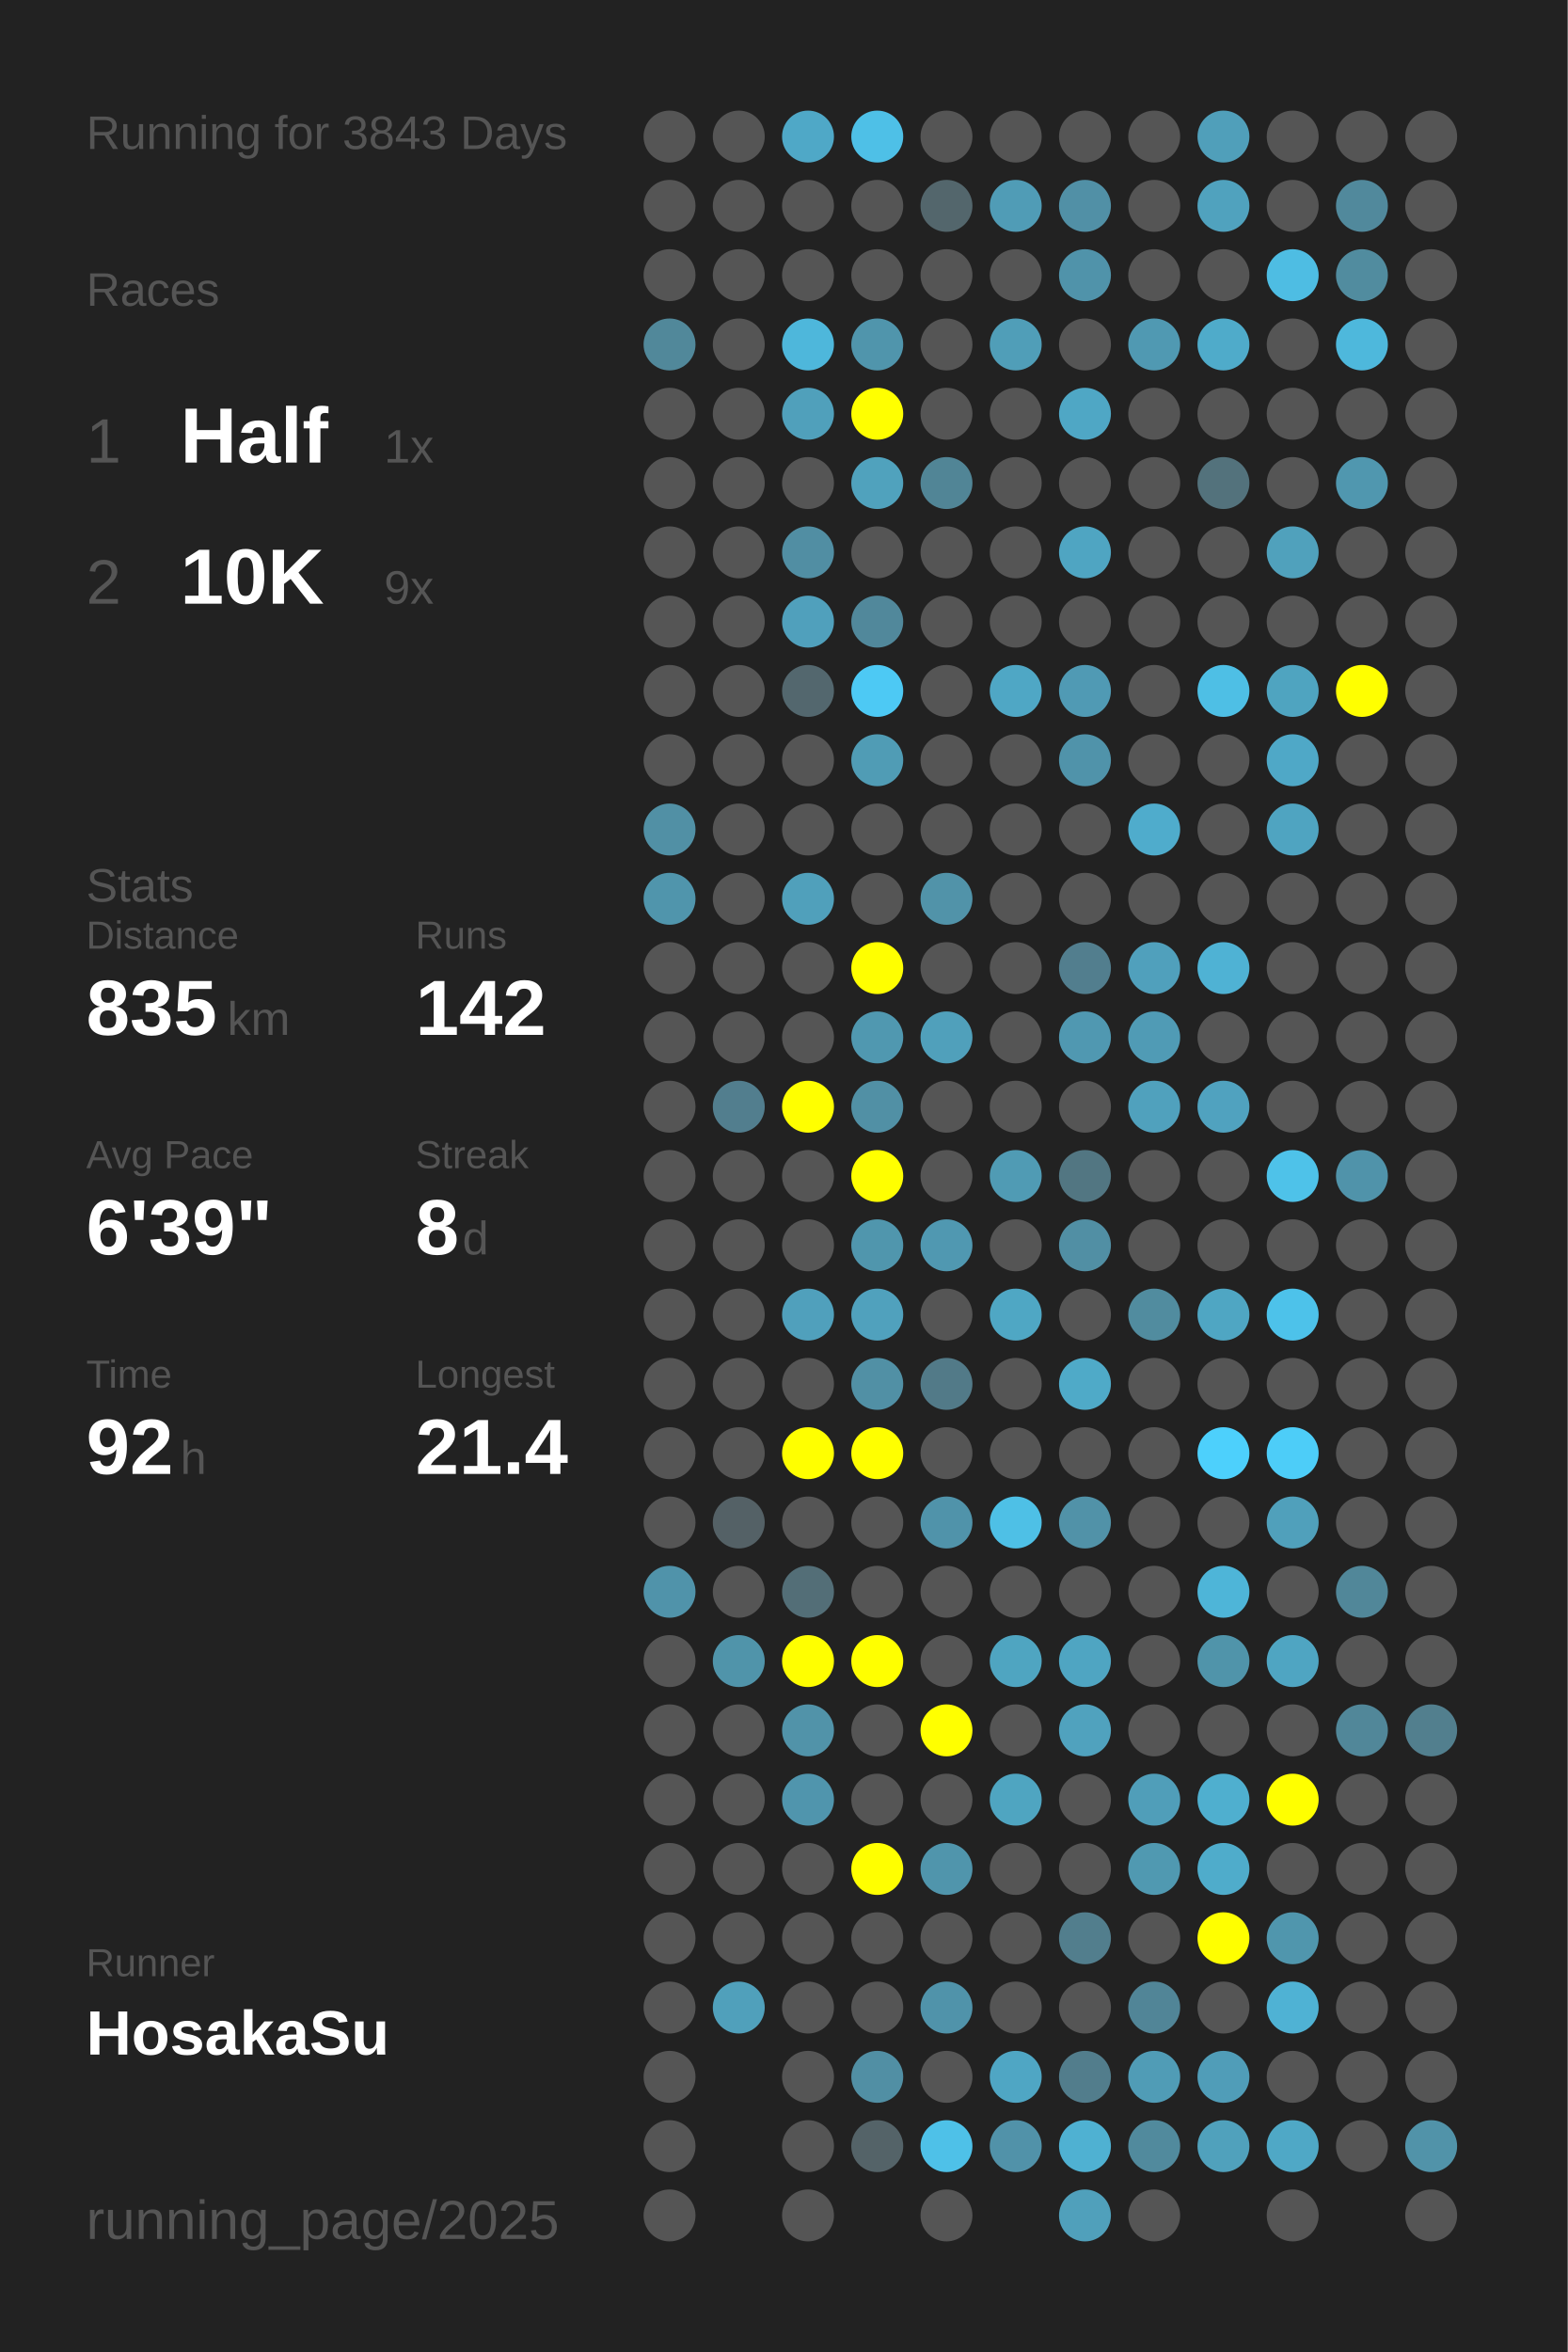
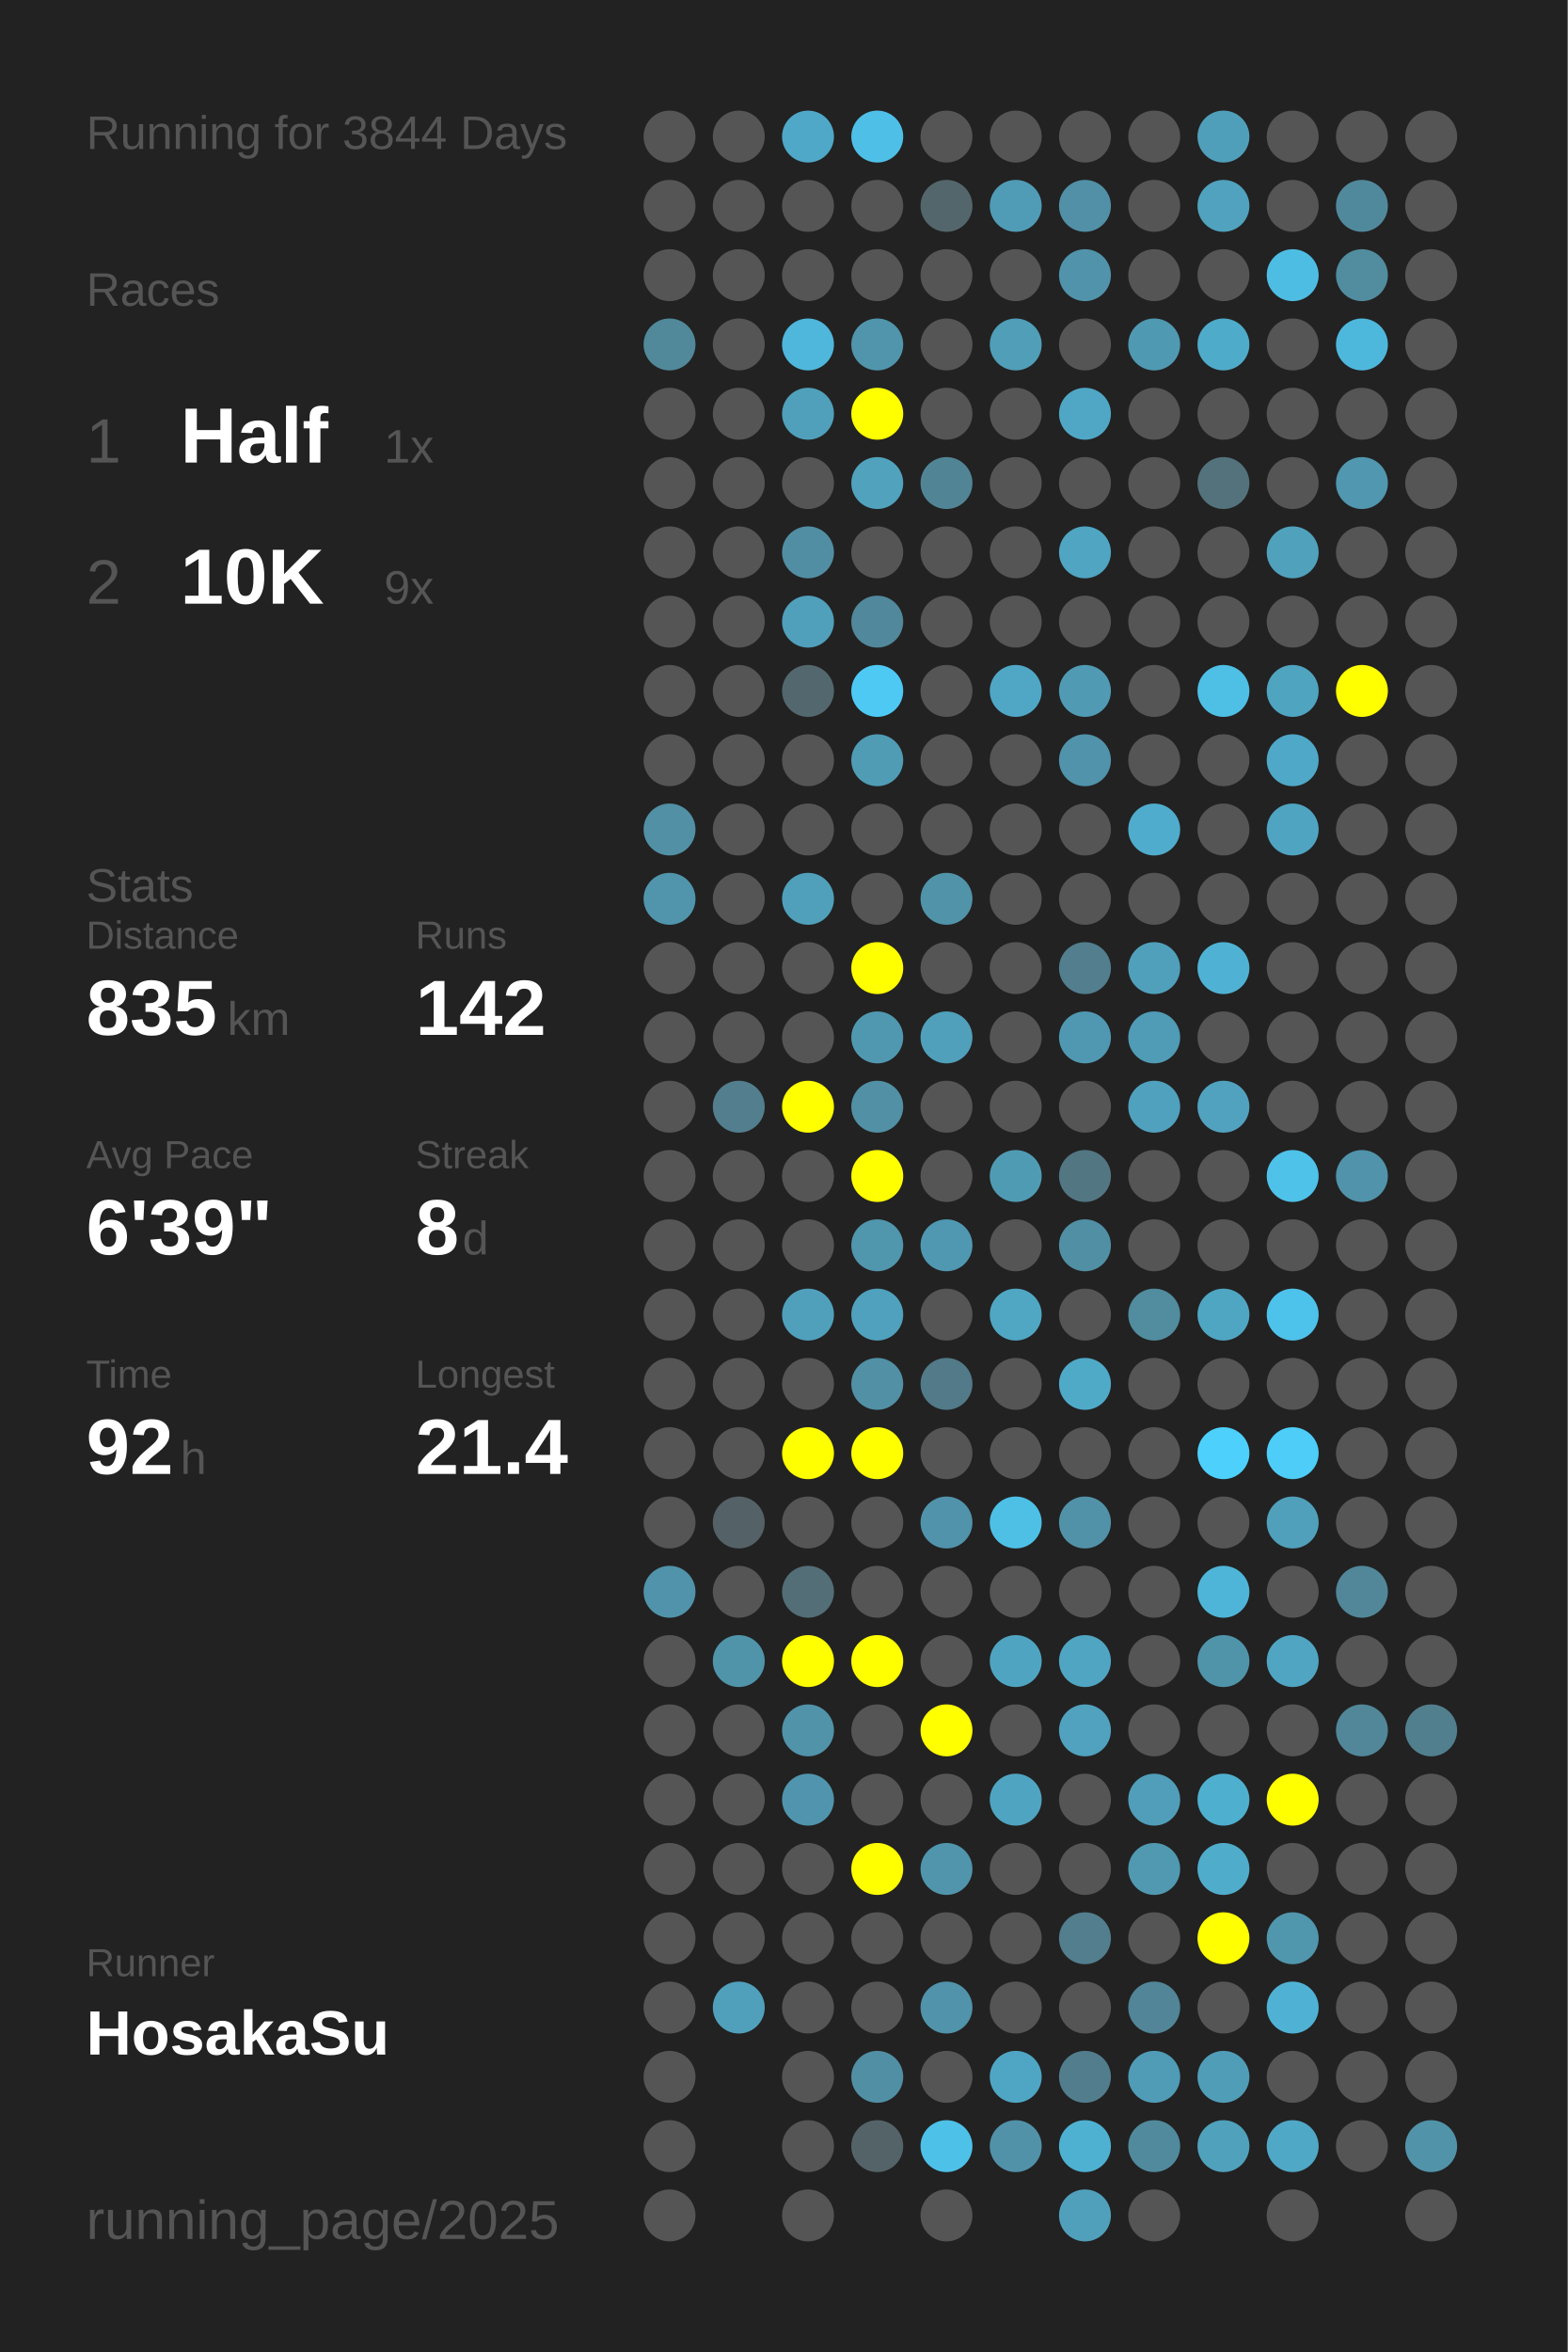
<svg xmlns="http://www.w3.org/2000/svg" baseProfile="full" height="300mm" version="1.1" viewBox="0,0,200,300" width="200mm">
  <defs />
  <rect fill="#222222" height="300" width="200" x="0" y="0" />
-   <text fill="#555555" style="font-size:6px; font-family:Arial;" x="11" y="19">Running for 3843 Days</text>
+   <text fill="#555555" style="font-size:6px; font-family:Arial;" x="11" y="19">Running for 3844 Days</text>
  <text fill="#555555" style="font-size:6px; font-family:Arial;" x="11" y="39">Races</text>
  <text fill="#555555" style="font-size:8px; font-family:Arial;" x="11" y="59">1</text>
  <text fill="#FFFFFF" style="font-size:10px; font-family:Arial; font-weight:bold;" x="23" y="59">Half</text>
  <text fill="#555555" style="font-size:6px; font-family:Arial;" x="49" y="59">1x</text>
  <text fill="#555555" style="font-size:8px; font-family:Arial;" x="11" y="77">2</text>
  <text fill="#FFFFFF" style="font-size:10px; font-family:Arial; font-weight:bold;" x="23" y="77">10K</text>
  <text fill="#555555" style="font-size:6px; font-family:Arial;" x="49" y="77">9x</text>
  <text fill="#555555" style="font-size:6px; font-family:Arial;" x="11" y="115">Stats</text>
  <text fill="#555555" style="font-size:5px; font-family:Arial;" x="11" y="121">Distance</text>
  <text fill="#FFFFFF" style="font-size:10px; font-family:Arial; font-weight:bold;" x="11" y="132">835</text>
  <text fill="#555555" style="font-size:6px; font-family:Arial;" x="29" y="132">km</text>
  <text fill="#555555" style="font-size:5px; font-family:Arial;" x="53" y="121">Runs</text>
  <text fill="#FFFFFF" style="font-size:10px; font-family:Arial; font-weight:bold;" x="53" y="132">142</text>
  <text fill="#555555" style="font-size:5px; font-family:Arial;" x="11" y="149">Avg Pace</text>
  <text fill="#FFFFFF" style="font-size:10px; font-family:Arial; font-weight:bold;" x="11" y="160">6'39"</text>
  <text fill="#555555" style="font-size:5px; font-family:Arial;" x="53" y="149">Streak</text>
  <text fill="#FFFFFF" style="font-size:10px; font-family:Arial; font-weight:bold;" x="53" y="160">8</text>
  <text fill="#555555" style="font-size:6px; font-family:Arial;" x="59" y="160">d</text>
  <text fill="#555555" style="font-size:5px; font-family:Arial;" x="11" y="177">Time</text>
  <text fill="#FFFFFF" style="font-size:10px; font-family:Arial; font-weight:bold;" x="11" y="188">92</text>
  <text fill="#555555" style="font-size:6px; font-family:Arial;" x="23" y="188">h</text>
  <text fill="#555555" style="font-size:5px; font-family:Arial;" x="53" y="177">Longest</text>
  <text fill="#FFFFFF" style="font-size:10px; font-family:Arial; font-weight:bold;" x="53" y="188">21.4</text>
  <text fill="#555555" style="font-size:5px; font-family:Arial;" x="11" y="252.065">Runner</text>
  <text fill="#FFFFFF" style="font-size:8px; font-family:Arial; font-weight:bold;" x="11" y="262.065">HosakaSu</text>
  <text fill="#555555" style="font-size:7px; font-family:Arial;" x="11" y="285.581">running_page/2025</text>
  <circle cx="85.417" cy="17.419" fill="#555555" r="3.312" />
  <circle cx="85.417" cy="26.258" fill="#555555" r="3.312" />
  <circle cx="85.417" cy="35.097" fill="#555555" r="3.312" />
  <circle cx="85.417" cy="43.935" fill="#51889a" r="3.312" />
  <circle cx="85.417" cy="52.774" fill="#555555" r="3.312" />
  <circle cx="85.417" cy="61.613" fill="#555555" r="3.312" />
  <circle cx="85.417" cy="70.452" fill="#555555" r="3.312" />
  <circle cx="85.417" cy="79.29" fill="#555555" r="3.312" />
  <circle cx="85.417" cy="88.129" fill="#555555" r="3.312" />
  <circle cx="85.417" cy="96.968" fill="#555555" r="3.312" />
  <circle cx="85.417" cy="105.806" fill="#5190a5" r="3.312" />
  <circle cx="85.417" cy="114.645" fill="#5095ac" r="3.312" />
  <circle cx="85.417" cy="123.484" fill="#555555" r="3.312" />
  <circle cx="85.417" cy="132.323" fill="#555555" r="3.312" />
  <circle cx="85.417" cy="141.161" fill="#555555" r="3.312" />
  <circle cx="85.417" cy="150" fill="#555555" r="3.312" />
  <circle cx="85.417" cy="158.839" fill="#555555" r="3.312" />
  <circle cx="85.417" cy="167.677" fill="#555555" r="3.312" />
  <circle cx="85.417" cy="176.516" fill="#555555" r="3.312" />
  <circle cx="85.417" cy="185.355" fill="#555555" r="3.312" />
  <circle cx="85.417" cy="194.194" fill="#555555" r="3.312" />
  <circle cx="85.417" cy="203.032" fill="#5093aa" r="3.312" />
  <circle cx="85.417" cy="211.871" fill="#555555" r="3.312" />
  <circle cx="85.417" cy="220.71" fill="#555555" r="3.312" />
  <circle cx="85.417" cy="229.548" fill="#555555" r="3.312" />
  <circle cx="85.417" cy="238.387" fill="#555555" r="3.312" />
  <circle cx="85.417" cy="247.226" fill="#555555" r="3.312" />
  <circle cx="85.417" cy="256.065" fill="#555555" r="3.312" />
  <circle cx="85.417" cy="264.903" fill="#555555" r="3.312" />
  <circle cx="85.417" cy="273.742" fill="#555555" r="3.312" />
  <circle cx="85.417" cy="282.581" fill="#555555" r="3.312" />
  <circle cx="94.25" cy="17.419" fill="#555555" r="3.312" />
  <circle cx="94.25" cy="26.258" fill="#555555" r="3.312" />
  <circle cx="94.25" cy="35.097" fill="#555555" r="3.312" />
  <circle cx="94.25" cy="43.935" fill="#555555" r="3.312" />
  <circle cx="94.25" cy="52.774" fill="#555555" r="3.312" />
  <circle cx="94.25" cy="61.613" fill="#555555" r="3.312" />
  <circle cx="94.25" cy="70.452" fill="#555555" r="3.312" />
  <circle cx="94.25" cy="79.29" fill="#555555" r="3.312" />
  <circle cx="94.25" cy="88.129" fill="#555555" r="3.312" />
  <circle cx="94.25" cy="96.968" fill="#555555" r="3.312" />
  <circle cx="94.25" cy="105.806" fill="#555555" r="3.312" />
  <circle cx="94.25" cy="114.645" fill="#555555" r="3.312" />
  <circle cx="94.25" cy="123.484" fill="#555555" r="3.312" />
  <circle cx="94.25" cy="132.323" fill="#555555" r="3.312" />
  <circle cx="94.25" cy="141.161" fill="#527e8e" r="3.312" />
  <circle cx="94.25" cy="150" fill="#555555" r="3.312" />
  <circle cx="94.25" cy="158.839" fill="#555555" r="3.312" />
  <circle cx="94.25" cy="167.677" fill="#555555" r="3.312" />
  <circle cx="94.25" cy="176.516" fill="#555555" r="3.312" />
  <circle cx="94.25" cy="185.355" fill="#555555" r="3.312" />
  <circle cx="94.25" cy="194.194" fill="#546166" r="3.312" />
  <circle cx="94.25" cy="203.032" fill="#555555" r="3.312" />
  <circle cx="94.25" cy="211.871" fill="#5094aa" r="3.312" />
  <circle cx="94.25" cy="220.71" fill="#555555" r="3.312" />
  <circle cx="94.25" cy="229.548" fill="#555555" r="3.312" />
  <circle cx="94.25" cy="238.387" fill="#555555" r="3.312" />
  <circle cx="94.25" cy="247.226" fill="#555555" r="3.312" />
  <circle cx="94.25" cy="256.065" fill="#50a0bb" r="3.312" />
  <circle cx="103.083" cy="17.419" fill="#4fa8c7" r="3.312" />
  <circle cx="103.083" cy="26.258" fill="#555555" r="3.312" />
  <circle cx="103.083" cy="35.097" fill="#555555" r="3.312" />
  <circle cx="103.083" cy="43.935" fill="#4eb7db" r="3.312" />
  <circle cx="103.083" cy="52.774" fill="#50a0bb" r="3.312" />
  <circle cx="103.083" cy="61.613" fill="#555555" r="3.312" />
  <circle cx="103.083" cy="70.452" fill="#518ea3" r="3.312" />
  <circle cx="103.083" cy="79.29" fill="#50a0bc" r="3.312" />
  <circle cx="103.083" cy="88.129" fill="#53676e" r="3.312" />
  <circle cx="103.083" cy="96.968" fill="#555555" r="3.312" />
  <circle cx="103.083" cy="105.806" fill="#555555" r="3.312" />
  <circle cx="103.083" cy="114.645" fill="#50a0bb" r="3.312" />
  <circle cx="103.083" cy="123.484" fill="#555555" r="3.312" />
  <circle cx="103.083" cy="132.323" fill="#555555" r="3.312" />
  <circle cx="103.083" cy="141.161" fill="#FFFF00" r="3.312" />
  <circle cx="103.083" cy="150" fill="#555555" r="3.312" />
  <circle cx="103.083" cy="158.839" fill="#555555" r="3.312" />
  <circle cx="103.083" cy="167.677" fill="#50a0bc" r="3.312" />
  <circle cx="103.083" cy="176.516" fill="#555555" r="3.312" />
  <circle cx="103.083" cy="185.355" fill="#FFFF00" r="3.312" />
  <circle cx="103.083" cy="194.194" fill="#555555" r="3.312" />
  <circle cx="103.083" cy="203.032" fill="#536e77" r="3.312" />
  <circle cx="103.083" cy="211.871" fill="#FFFF00" r="3.312" />
  <circle cx="103.083" cy="220.71" fill="#5193a9" r="3.312" />
  <circle cx="103.083" cy="229.548" fill="#5095ad" r="3.312" />
  <circle cx="103.083" cy="238.387" fill="#555555" r="3.312" />
  <circle cx="103.083" cy="247.226" fill="#555555" r="3.312" />
  <circle cx="103.083" cy="256.065" fill="#555555" r="3.312" />
  <circle cx="103.083" cy="264.903" fill="#555555" r="3.312" />
  <circle cx="103.083" cy="273.742" fill="#555555" r="3.312" />
  <circle cx="103.083" cy="282.581" fill="#555555" r="3.312" />
  <circle cx="111.917" cy="17.419" fill="#4ec0e7" r="3.312" />
  <circle cx="111.917" cy="26.258" fill="#555555" r="3.312" />
  <circle cx="111.917" cy="35.097" fill="#555555" r="3.312" />
  <circle cx="111.917" cy="43.935" fill="#5095ac" r="3.312" />
  <circle cx="111.917" cy="52.774" fill="#FFFF00" r="3.312" />
  <circle cx="111.917" cy="61.613" fill="#50a2bd" r="3.312" />
  <circle cx="111.917" cy="70.452" fill="#555555" r="3.312" />
  <circle cx="111.917" cy="79.29" fill="#51889b" r="3.312" />
  <circle cx="111.917" cy="88.129" fill="#4dc9f4" r="3.312" />
  <circle cx="111.917" cy="96.968" fill="#509cb5" r="3.312" />
  <circle cx="111.917" cy="105.806" fill="#555555" r="3.312" />
  <circle cx="111.917" cy="114.645" fill="#555555" r="3.312" />
  <circle cx="111.917" cy="123.484" fill="#FFFF00" r="3.312" />
  <circle cx="111.917" cy="132.323" fill="#5098b0" r="3.312" />
  <circle cx="111.917" cy="141.161" fill="#5190a5" r="3.312" />
  <circle cx="111.917" cy="150" fill="#FFFF00" r="3.312" />
  <circle cx="111.917" cy="158.839" fill="#5096ad" r="3.312" />
  <circle cx="111.917" cy="167.677" fill="#50a1bd" r="3.312" />
  <circle cx="111.917" cy="176.516" fill="#5190a5" r="3.312" />
  <circle cx="111.917" cy="185.355" fill="#FFFF00" r="3.312" />
  <circle cx="111.917" cy="194.194" fill="#555555" r="3.312" />
  <circle cx="111.917" cy="203.032" fill="#555555" r="3.312" />
  <circle cx="111.917" cy="211.871" fill="#FFFF00" r="3.312" />
  <circle cx="111.917" cy="220.71" fill="#555555" r="3.312" />
  <circle cx="111.917" cy="229.548" fill="#555555" r="3.312" />
  <circle cx="111.917" cy="238.387" fill="#FFFF00" r="3.312" />
  <circle cx="111.917" cy="247.226" fill="#555555" r="3.312" />
  <circle cx="111.917" cy="256.065" fill="#555555" r="3.312" />
  <circle cx="111.917" cy="264.903" fill="#518fa4" r="3.312" />
  <circle cx="111.917" cy="273.742" fill="#546368" r="3.312" />
  <circle cx="120.75" cy="17.419" fill="#555555" r="3.312" />
  <circle cx="120.75" cy="26.258" fill="#53666c" r="3.312" />
  <circle cx="120.75" cy="35.097" fill="#555555" r="3.312" />
  <circle cx="120.75" cy="43.935" fill="#555555" r="3.312" />
  <circle cx="120.75" cy="52.774" fill="#555555" r="3.312" />
  <circle cx="120.75" cy="61.613" fill="#518596" r="3.312" />
  <circle cx="120.75" cy="70.452" fill="#555555" r="3.312" />
  <circle cx="120.75" cy="79.29" fill="#555555" r="3.312" />
  <circle cx="120.75" cy="88.129" fill="#555555" r="3.312" />
  <circle cx="120.75" cy="96.968" fill="#555555" r="3.312" />
  <circle cx="120.75" cy="105.806" fill="#555555" r="3.312" />
  <circle cx="120.75" cy="114.645" fill="#5193a9" r="3.312" />
  <circle cx="120.75" cy="123.484" fill="#555555" r="3.312" />
  <circle cx="120.75" cy="132.323" fill="#50a0bb" r="3.312" />
  <circle cx="120.75" cy="141.161" fill="#555555" r="3.312" />
  <circle cx="120.75" cy="150" fill="#555555" r="3.312" />
  <circle cx="120.75" cy="158.839" fill="#5098b1" r="3.312" />
  <circle cx="120.75" cy="167.677" fill="#555555" r="3.312" />
  <circle cx="120.75" cy="176.516" fill="#527a88" r="3.312" />
  <circle cx="120.75" cy="185.355" fill="#555555" r="3.312" />
  <circle cx="120.75" cy="194.194" fill="#5093aa" r="3.312" />
  <circle cx="120.75" cy="203.032" fill="#555555" r="3.312" />
  <circle cx="120.75" cy="211.871" fill="#555555" r="3.312" />
  <circle cx="120.75" cy="220.71" fill="#FFFF00" r="3.312" />
  <circle cx="120.75" cy="229.548" fill="#555555" r="3.312" />
  <circle cx="120.75" cy="238.387" fill="#5095ac" r="3.312" />
  <circle cx="120.75" cy="247.226" fill="#555555" r="3.312" />
  <circle cx="120.75" cy="256.065" fill="#5093aa" r="3.312" />
  <circle cx="120.75" cy="264.903" fill="#555555" r="3.312" />
  <circle cx="120.75" cy="273.742" fill="#4ec1e8" r="3.312" />
  <circle cx="120.75" cy="282.581" fill="#555555" r="3.312" />
  <circle cx="129.583" cy="17.419" fill="#555555" r="3.312" />
  <circle cx="129.583" cy="26.258" fill="#509cb6" r="3.312" />
  <circle cx="129.583" cy="35.097" fill="#555555" r="3.312" />
  <circle cx="129.583" cy="43.935" fill="#509eb8" r="3.312" />
  <circle cx="129.583" cy="52.774" fill="#555555" r="3.312" />
  <circle cx="129.583" cy="61.613" fill="#555555" r="3.312" />
  <circle cx="129.583" cy="70.452" fill="#555555" r="3.312" />
  <circle cx="129.583" cy="79.29" fill="#555555" r="3.312" />
  <circle cx="129.583" cy="88.129" fill="#4fa7c5" r="3.312" />
  <circle cx="129.583" cy="96.968" fill="#555555" r="3.312" />
  <circle cx="129.583" cy="105.806" fill="#555555" r="3.312" />
  <circle cx="129.583" cy="114.645" fill="#555555" r="3.312" />
  <circle cx="129.583" cy="123.484" fill="#555555" r="3.312" />
  <circle cx="129.583" cy="132.323" fill="#555555" r="3.312" />
  <circle cx="129.583" cy="141.161" fill="#555555" r="3.312" />
  <circle cx="129.583" cy="150" fill="#509bb4" r="3.312" />
  <circle cx="129.583" cy="158.839" fill="#555555" r="3.312" />
  <circle cx="129.583" cy="167.677" fill="#4fa7c4" r="3.312" />
  <circle cx="129.583" cy="176.516" fill="#555555" r="3.312" />
  <circle cx="129.583" cy="185.355" fill="#555555" r="3.312" />
  <circle cx="129.583" cy="194.194" fill="#4ec0e6" r="3.312" />
  <circle cx="129.583" cy="203.032" fill="#555555" r="3.312" />
  <circle cx="129.583" cy="211.871" fill="#4fa5c1" r="3.312" />
  <circle cx="129.583" cy="220.71" fill="#555555" r="3.312" />
  <circle cx="129.583" cy="229.548" fill="#4fa5c1" r="3.312" />
  <circle cx="129.583" cy="238.387" fill="#555555" r="3.312" />
  <circle cx="129.583" cy="247.226" fill="#555555" r="3.312" />
  <circle cx="129.583" cy="256.065" fill="#555555" r="3.312" />
  <circle cx="129.583" cy="264.903" fill="#4fa6c4" r="3.312" />
  <circle cx="129.583" cy="273.742" fill="#5192a9" r="3.312" />
  <circle cx="138.417" cy="17.419" fill="#555555" r="3.312" />
  <circle cx="138.417" cy="26.258" fill="#5190a6" r="3.312" />
  <circle cx="138.417" cy="35.097" fill="#5093aa" r="3.312" />
  <circle cx="138.417" cy="43.935" fill="#555555" r="3.312" />
  <circle cx="138.417" cy="52.774" fill="#4fa7c5" r="3.312" />
  <circle cx="138.417" cy="61.613" fill="#555555" r="3.312" />
  <circle cx="138.417" cy="70.452" fill="#4fa5c2" r="3.312" />
  <circle cx="138.417" cy="79.29" fill="#555555" r="3.312" />
  <circle cx="138.417" cy="88.129" fill="#509ab4" r="3.312" />
  <circle cx="138.417" cy="96.968" fill="#5093aa" r="3.312" />
  <circle cx="138.417" cy="105.806" fill="#555555" r="3.312" />
  <circle cx="138.417" cy="114.645" fill="#555555" r="3.312" />
  <circle cx="138.417" cy="123.484" fill="#527e8e" r="3.312" />
  <circle cx="138.417" cy="132.323" fill="#5098b1" r="3.312" />
  <circle cx="138.417" cy="141.161" fill="#555555" r="3.312" />
  <circle cx="138.417" cy="150" fill="#527682" r="3.312" />
  <circle cx="138.417" cy="158.839" fill="#518fa4" r="3.312" />
  <circle cx="138.417" cy="167.677" fill="#555555" r="3.312" />
  <circle cx="138.417" cy="176.516" fill="#4faac8" r="3.312" />
  <circle cx="138.417" cy="185.355" fill="#555555" r="3.312" />
  <circle cx="138.417" cy="194.194" fill="#5192a8" r="3.312" />
  <circle cx="138.417" cy="203.032" fill="#555555" r="3.312" />
  <circle cx="138.417" cy="211.871" fill="#4fa5c2" r="3.312" />
  <circle cx="138.417" cy="220.71" fill="#50a2be" r="3.312" />
  <circle cx="138.417" cy="229.548" fill="#555555" r="3.312" />
  <circle cx="138.417" cy="238.387" fill="#555555" r="3.312" />
  <circle cx="138.417" cy="247.226" fill="#527e8d" r="3.312" />
  <circle cx="138.417" cy="256.065" fill="#555555" r="3.312" />
  <circle cx="138.417" cy="264.903" fill="#527d8c" r="3.312" />
  <circle cx="138.417" cy="273.742" fill="#4fb1d2" r="3.312" />
  <circle cx="138.417" cy="282.581" fill="#50a0bb" r="3.312" />
  <circle cx="147.25" cy="17.419" fill="#555555" r="3.312" />
  <circle cx="147.25" cy="26.258" fill="#555555" r="3.312" />
  <circle cx="147.25" cy="35.097" fill="#555555" r="3.312" />
  <circle cx="147.25" cy="43.935" fill="#5099b2" r="3.312" />
  <circle cx="147.25" cy="52.774" fill="#555555" r="3.312" />
  <circle cx="147.25" cy="61.613" fill="#555555" r="3.312" />
  <circle cx="147.25" cy="70.452" fill="#555555" r="3.312" />
  <circle cx="147.25" cy="79.29" fill="#555555" r="3.312" />
  <circle cx="147.25" cy="88.129" fill="#555555" r="3.312" />
  <circle cx="147.25" cy="96.968" fill="#555555" r="3.312" />
  <circle cx="147.25" cy="105.806" fill="#4faccc" r="3.312" />
  <circle cx="147.25" cy="114.645" fill="#555555" r="3.312" />
  <circle cx="147.25" cy="123.484" fill="#50a0bc" r="3.312" />
  <circle cx="147.25" cy="132.323" fill="#509bb5" r="3.312" />
  <circle cx="147.25" cy="141.161" fill="#50a1bd" r="3.312" />
  <circle cx="147.25" cy="150" fill="#555555" r="3.312" />
  <circle cx="147.25" cy="158.839" fill="#555555" r="3.312" />
  <circle cx="147.25" cy="167.677" fill="#518c9f" r="3.312" />
  <circle cx="147.25" cy="176.516" fill="#555555" r="3.312" />
  <circle cx="147.25" cy="185.355" fill="#555555" r="3.312" />
  <circle cx="147.25" cy="194.194" fill="#555555" r="3.312" />
  <circle cx="147.25" cy="203.032" fill="#555555" r="3.312" />
  <circle cx="147.25" cy="211.871" fill="#555555" r="3.312" />
  <circle cx="147.25" cy="220.71" fill="#555555" r="3.312" />
  <circle cx="147.25" cy="229.548" fill="#509eb9" r="3.312" />
  <circle cx="147.25" cy="238.387" fill="#5099b1" r="3.312" />
  <circle cx="147.25" cy="247.226" fill="#555555" r="3.312" />
  <circle cx="147.25" cy="256.065" fill="#518597" r="3.312" />
  <circle cx="147.25" cy="264.903" fill="#509cb6" r="3.312" />
  <circle cx="147.25" cy="273.742" fill="#518a9d" r="3.312" />
  <circle cx="147.25" cy="282.581" fill="#555555" r="3.312" />
  <circle cx="156.083" cy="17.419" fill="#509fba" r="3.312" />
  <circle cx="156.083" cy="26.258" fill="#50a2be" r="3.312" />
  <circle cx="156.083" cy="35.097" fill="#555555" r="3.312" />
  <circle cx="156.083" cy="43.935" fill="#4fabca" r="3.312" />
  <circle cx="156.083" cy="52.774" fill="#555555" r="3.312" />
  <circle cx="156.083" cy="61.613" fill="#53727c" r="3.312" />
  <circle cx="156.083" cy="70.452" fill="#555555" r="3.312" />
  <circle cx="156.083" cy="79.29" fill="#555555" r="3.312" />
  <circle cx="156.083" cy="88.129" fill="#4ebfe5" r="3.312" />
  <circle cx="156.083" cy="96.968" fill="#555555" r="3.312" />
  <circle cx="156.083" cy="105.806" fill="#555555" r="3.312" />
  <circle cx="156.083" cy="114.645" fill="#555555" r="3.312" />
  <circle cx="156.083" cy="123.484" fill="#4fb2d4" r="3.312" />
  <circle cx="156.083" cy="132.323" fill="#555555" r="3.312" />
  <circle cx="156.083" cy="141.161" fill="#50a2bf" r="3.312" />
  <circle cx="156.083" cy="150" fill="#555555" r="3.312" />
  <circle cx="156.083" cy="158.839" fill="#555555" r="3.312" />
  <circle cx="156.083" cy="167.677" fill="#4fa6c3" r="3.312" />
  <circle cx="156.083" cy="176.516" fill="#555555" r="3.312" />
  <circle cx="156.083" cy="185.355" fill="#4dd0fc" r="3.312" />
  <circle cx="156.083" cy="194.194" fill="#555555" r="3.312" />
  <circle cx="156.083" cy="203.032" fill="#4eb5d8" r="3.312" />
  <circle cx="156.083" cy="211.871" fill="#5094aa" r="3.312" />
  <circle cx="156.083" cy="220.71" fill="#555555" r="3.312" />
  <circle cx="156.083" cy="229.548" fill="#4fafcf" r="3.312" />
  <circle cx="156.083" cy="238.387" fill="#4faccb" r="3.312" />
  <circle cx="156.083" cy="247.226" fill="#FFFF00" r="3.312" />
  <circle cx="156.083" cy="256.065" fill="#555555" r="3.312" />
  <circle cx="156.083" cy="264.903" fill="#509db8" r="3.312" />
  <circle cx="156.083" cy="273.742" fill="#50a1bc" r="3.312" />
  <circle cx="164.917" cy="17.419" fill="#555555" r="3.312" />
  <circle cx="164.917" cy="26.258" fill="#555555" r="3.312" />
  <circle cx="164.917" cy="35.097" fill="#4ebde3" r="3.312" />
  <circle cx="164.917" cy="43.935" fill="#555555" r="3.312" />
  <circle cx="164.917" cy="52.774" fill="#555555" r="3.312" />
  <circle cx="164.917" cy="61.613" fill="#555555" r="3.312" />
  <circle cx="164.917" cy="70.452" fill="#50a1bc" r="3.312" />
  <circle cx="164.917" cy="79.29" fill="#555555" r="3.312" />
  <circle cx="164.917" cy="88.129" fill="#4fa4c0" r="3.312" />
  <circle cx="164.917" cy="96.968" fill="#4fa8c7" r="3.312" />
  <circle cx="164.917" cy="105.806" fill="#4fa4c1" r="3.312" />
  <circle cx="164.917" cy="114.645" fill="#555555" r="3.312" />
  <circle cx="164.917" cy="123.484" fill="#555555" r="3.312" />
  <circle cx="164.917" cy="132.323" fill="#555555" r="3.312" />
  <circle cx="164.917" cy="141.161" fill="#555555" r="3.312" />
  <circle cx="164.917" cy="150" fill="#4ec2e9" r="3.312" />
  <circle cx="164.917" cy="158.839" fill="#555555" r="3.312" />
  <circle cx="164.917" cy="167.677" fill="#4dc2ea" r="3.312" />
  <circle cx="164.917" cy="176.516" fill="#555555" r="3.312" />
  <circle cx="164.917" cy="185.355" fill="#4dcdf8" r="3.312" />
  <circle cx="164.917" cy="194.194" fill="#50a0bb" r="3.312" />
  <circle cx="164.917" cy="203.032" fill="#555555" r="3.312" />
  <circle cx="164.917" cy="211.871" fill="#4fa5c2" r="3.312" />
  <circle cx="164.917" cy="220.71" fill="#555555" r="3.312" />
  <circle cx="164.917" cy="229.548" fill="#FFFF00" r="3.312" />
  <circle cx="164.917" cy="238.387" fill="#555555" r="3.312" />
  <circle cx="164.917" cy="247.226" fill="#5096ad" r="3.312" />
  <circle cx="164.917" cy="256.065" fill="#4fb2d4" r="3.312" />
  <circle cx="164.917" cy="264.903" fill="#555555" r="3.312" />
  <circle cx="164.917" cy="273.742" fill="#4fa8c6" r="3.312" />
  <circle cx="164.917" cy="282.581" fill="#555555" r="3.312" />
  <circle cx="173.75" cy="17.419" fill="#555555" r="3.312" />
  <circle cx="173.75" cy="26.258" fill="#51899c" r="3.312" />
  <circle cx="173.75" cy="35.097" fill="#518c9f" r="3.312" />
  <circle cx="173.75" cy="43.935" fill="#4eb8dc" r="3.312" />
  <circle cx="173.75" cy="52.774" fill="#555555" r="3.312" />
  <circle cx="173.75" cy="61.613" fill="#5097af" r="3.312" />
  <circle cx="173.75" cy="70.452" fill="#555555" r="3.312" />
  <circle cx="173.75" cy="79.29" fill="#555555" r="3.312" />
  <circle cx="173.75" cy="88.129" fill="#FFFF00" r="3.312" />
  <circle cx="173.75" cy="96.968" fill="#555555" r="3.312" />
  <circle cx="173.75" cy="105.806" fill="#555555" r="3.312" />
  <circle cx="173.75" cy="114.645" fill="#555555" r="3.312" />
  <circle cx="173.75" cy="123.484" fill="#555555" r="3.312" />
  <circle cx="173.75" cy="132.323" fill="#555555" r="3.312" />
  <circle cx="173.75" cy="141.161" fill="#555555" r="3.312" />
  <circle cx="173.75" cy="150" fill="#5093aa" r="3.312" />
  <circle cx="173.75" cy="158.839" fill="#555555" r="3.312" />
  <circle cx="173.75" cy="167.677" fill="#555555" r="3.312" />
  <circle cx="173.75" cy="176.516" fill="#555555" r="3.312" />
  <circle cx="173.75" cy="185.355" fill="#555555" r="3.312" />
  <circle cx="173.75" cy="194.194" fill="#555555" r="3.312" />
  <circle cx="173.75" cy="203.032" fill="#518799" r="3.312" />
  <circle cx="173.75" cy="211.871" fill="#555555" r="3.312" />
  <circle cx="173.75" cy="220.71" fill="#518799" r="3.312" />
  <circle cx="173.75" cy="229.548" fill="#555555" r="3.312" />
  <circle cx="173.75" cy="238.387" fill="#555555" r="3.312" />
  <circle cx="173.75" cy="247.226" fill="#555555" r="3.312" />
  <circle cx="173.75" cy="256.065" fill="#555555" r="3.312" />
  <circle cx="173.75" cy="264.903" fill="#555555" r="3.312" />
  <circle cx="173.75" cy="273.742" fill="#555555" r="3.312" />
  <circle cx="182.583" cy="17.419" fill="#555555" r="3.312" />
  <circle cx="182.583" cy="26.258" fill="#555555" r="3.312" />
  <circle cx="182.583" cy="35.097" fill="#555555" r="3.312" />
  <circle cx="182.583" cy="43.935" fill="#555555" r="3.312" />
  <circle cx="182.583" cy="52.774" fill="#555555" r="3.312" />
  <circle cx="182.583" cy="61.613" fill="#555555" r="3.312" />
  <circle cx="182.583" cy="70.452" fill="#555555" r="3.312" />
  <circle cx="182.583" cy="79.29" fill="#555555" r="3.312" />
  <circle cx="182.583" cy="88.129" fill="#555555" r="3.312" />
  <circle cx="182.583" cy="96.968" fill="#555555" r="3.312" />
  <circle cx="182.583" cy="105.806" fill="#555555" r="3.312" />
  <circle cx="182.583" cy="114.645" fill="#555555" r="3.312" />
  <circle cx="182.583" cy="123.484" fill="#555555" r="3.312" />
  <circle cx="182.583" cy="132.323" fill="#555555" r="3.312" />
  <circle cx="182.583" cy="141.161" fill="#555555" r="3.312" />
  <circle cx="182.583" cy="150" fill="#555555" r="3.312" />
  <circle cx="182.583" cy="158.839" fill="#555555" r="3.312" />
  <circle cx="182.583" cy="167.677" fill="#555555" r="3.312" />
  <circle cx="182.583" cy="176.516" fill="#555555" r="3.312" />
  <circle cx="182.583" cy="185.355" fill="#555555" r="3.312" />
  <circle cx="182.583" cy="194.194" fill="#555555" r="3.312" />
  <circle cx="182.583" cy="203.032" fill="#555555" r="3.312" />
  <circle cx="182.583" cy="211.871" fill="#555555" r="3.312" />
  <circle cx="182.583" cy="220.71" fill="#527f8e" r="3.312" />
  <circle cx="182.583" cy="229.548" fill="#555555" r="3.312" />
  <circle cx="182.583" cy="238.387" fill="#555555" r="3.312" />
  <circle cx="182.583" cy="247.226" fill="#555555" r="3.312" />
  <circle cx="182.583" cy="256.065" fill="#555555" r="3.312" />
  <circle cx="182.583" cy="264.903" fill="#555555" r="3.312" />
  <circle cx="182.583" cy="273.742" fill="#5193a9" r="3.312" />
  <circle cx="182.583" cy="282.581" fill="#555555" r="3.312" />
</svg>
